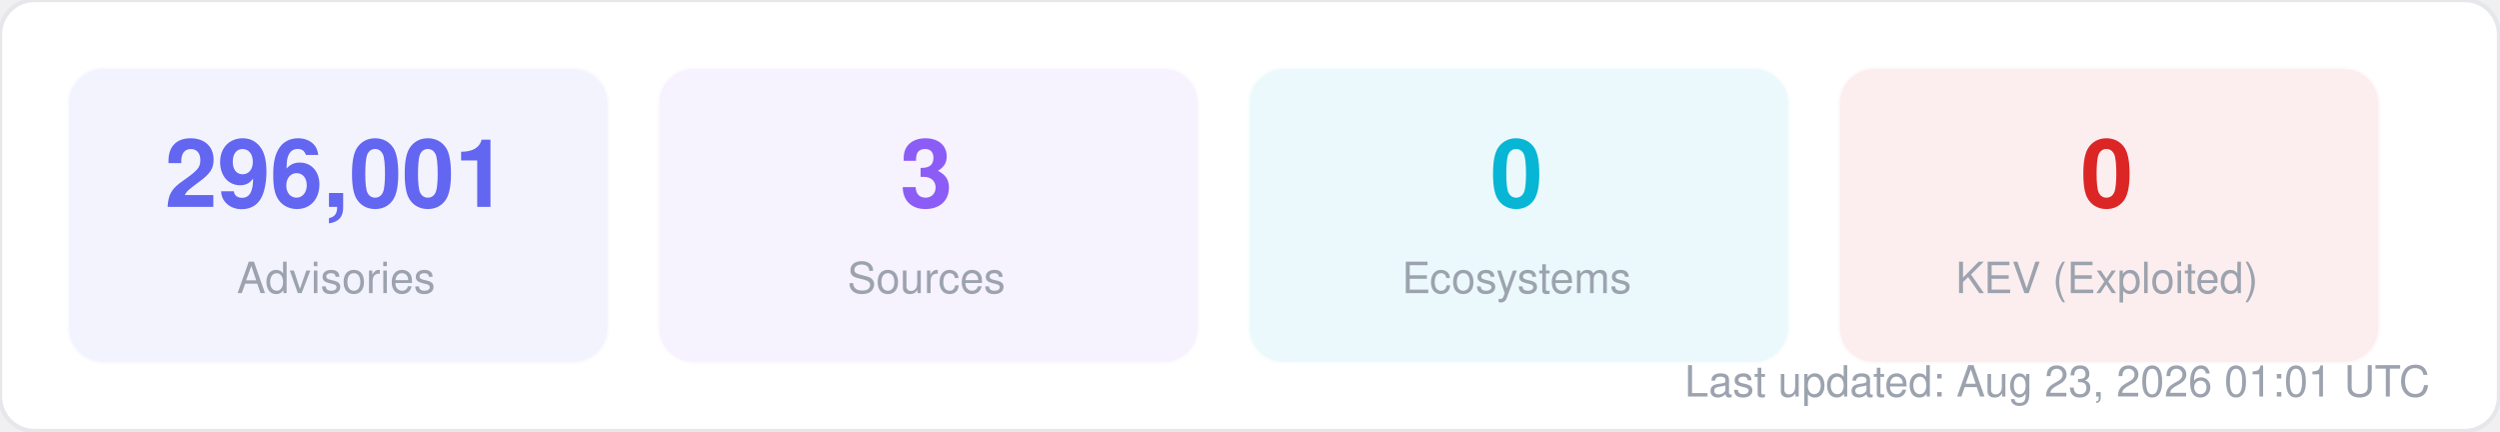
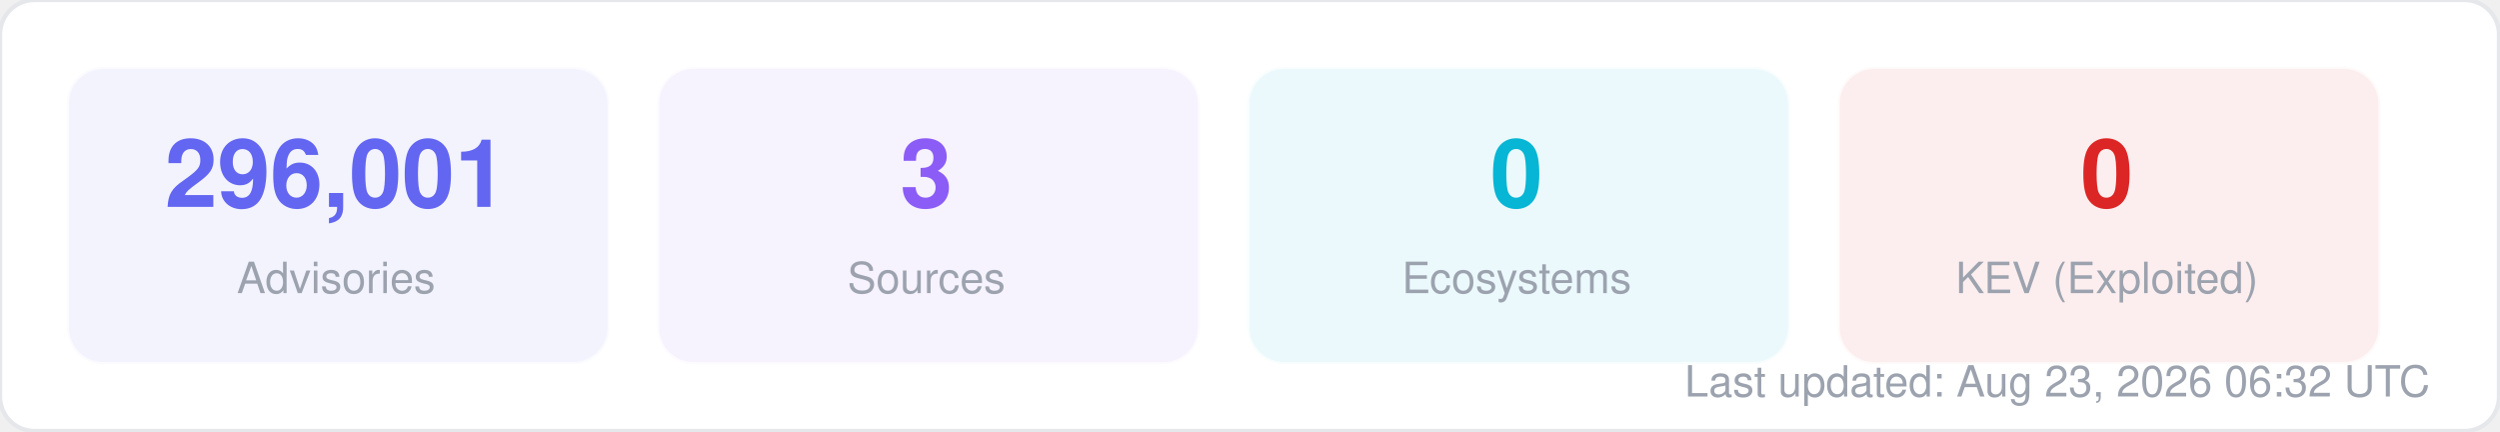
<svg xmlns="http://www.w3.org/2000/svg" width="580" height="100" viewBox="0 0 580 100" fill="none">
  <style>
  text { font-family: -apple-system, BlinkMacSystemFont, "Segoe UI", Helvetica, Arial, sans-serif; }
  .title { font-size: 14px; font-weight: 700; fill: #1f2937; }
  .label { font-size: 11px; fill: #6b7280; }
  .value { font-size: 11px; font-weight: 600; fill: #374151; }
  .big-number { font-size: 28px; font-weight: 800; fill: #111827; }
  .sub { font-size: 10px; fill: #9ca3af; }
</style>
  <rect width="580" height="100" rx="8" fill="#ffffff" stroke="#e5e7eb" stroke-width="1" />
  <rect x="16" y="16" width="125" height="68" rx="8" fill="#6366f1" opacity="0.08" stroke="#6366f1" stroke-width="1" stroke-opacity="0.3" />
  <text x="78" y="48" text-anchor="middle" class="big-number" style="font-size:22px; fill:#6366f1">296,001</text>
  <text x="78" y="68" text-anchor="middle" class="sub">Advisories</text>
  <rect x="153" y="16" width="125" height="68" rx="8" fill="#8b5cf6" opacity="0.08" stroke="#8b5cf6" stroke-width="1" stroke-opacity="0.3" />
  <text x="215" y="48" text-anchor="middle" class="big-number" style="font-size:22px; fill:#8b5cf6">3</text>
  <text x="215" y="68" text-anchor="middle" class="sub">Sources</text>
  <rect x="290" y="16" width="125" height="68" rx="8" fill="#06b6d4" opacity="0.08" stroke="#06b6d4" stroke-width="1" stroke-opacity="0.3" />
  <text x="352" y="48" text-anchor="middle" class="big-number" style="font-size:22px; fill:#06b6d4">0</text>
  <text x="352" y="68" text-anchor="middle" class="sub">Ecosystems</text>
  <rect x="427" y="16" width="125" height="68" rx="8" fill="#dc2626" opacity="0.08" stroke="#dc2626" stroke-width="1" stroke-opacity="0.3" />
  <text x="489" y="48" text-anchor="middle" class="big-number" style="font-size:22px; fill:#dc2626">0</text>
  <text x="489" y="68" text-anchor="middle" class="sub">KEV (Exploited)</text>
-   <text x="564" y="92" text-anchor="end" class="sub">Last updated: Aug 23, 2026 01:01 UTC</text>
+   <text x="564" y="92" text-anchor="end" class="sub">Last updated: Aug 23, 2026 06:32 UTC</text>
</svg>
